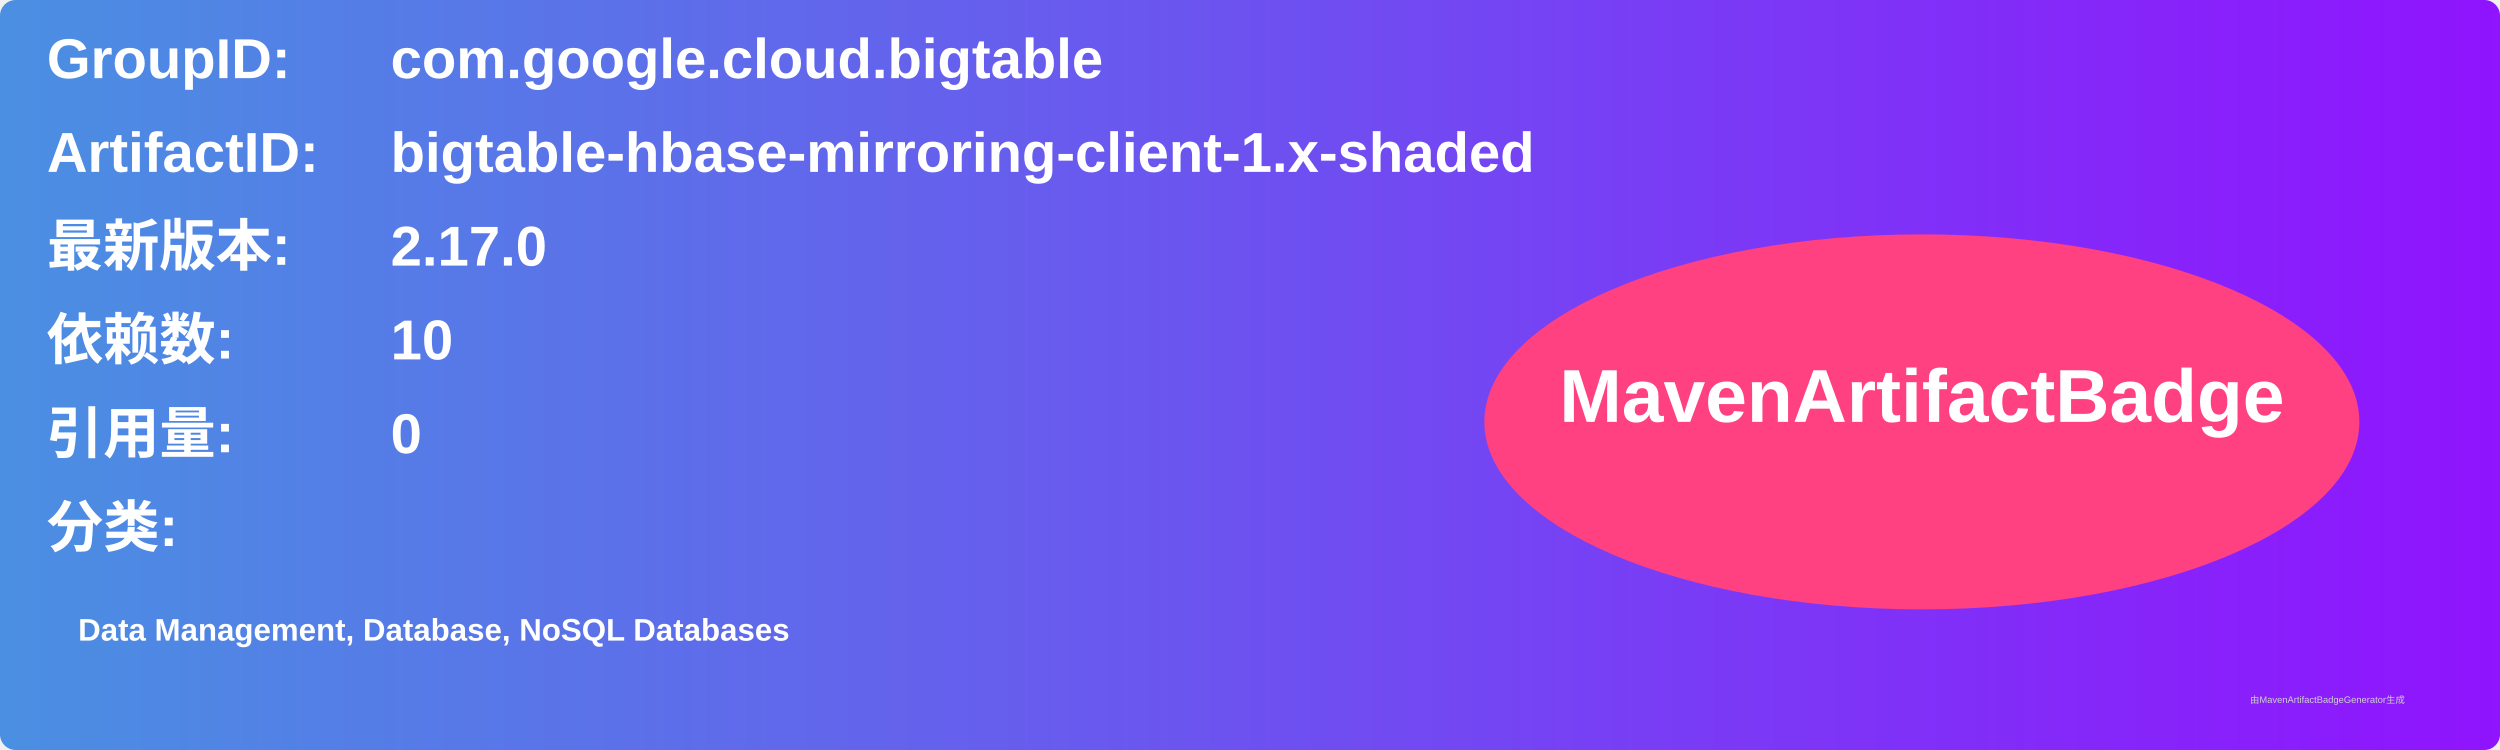
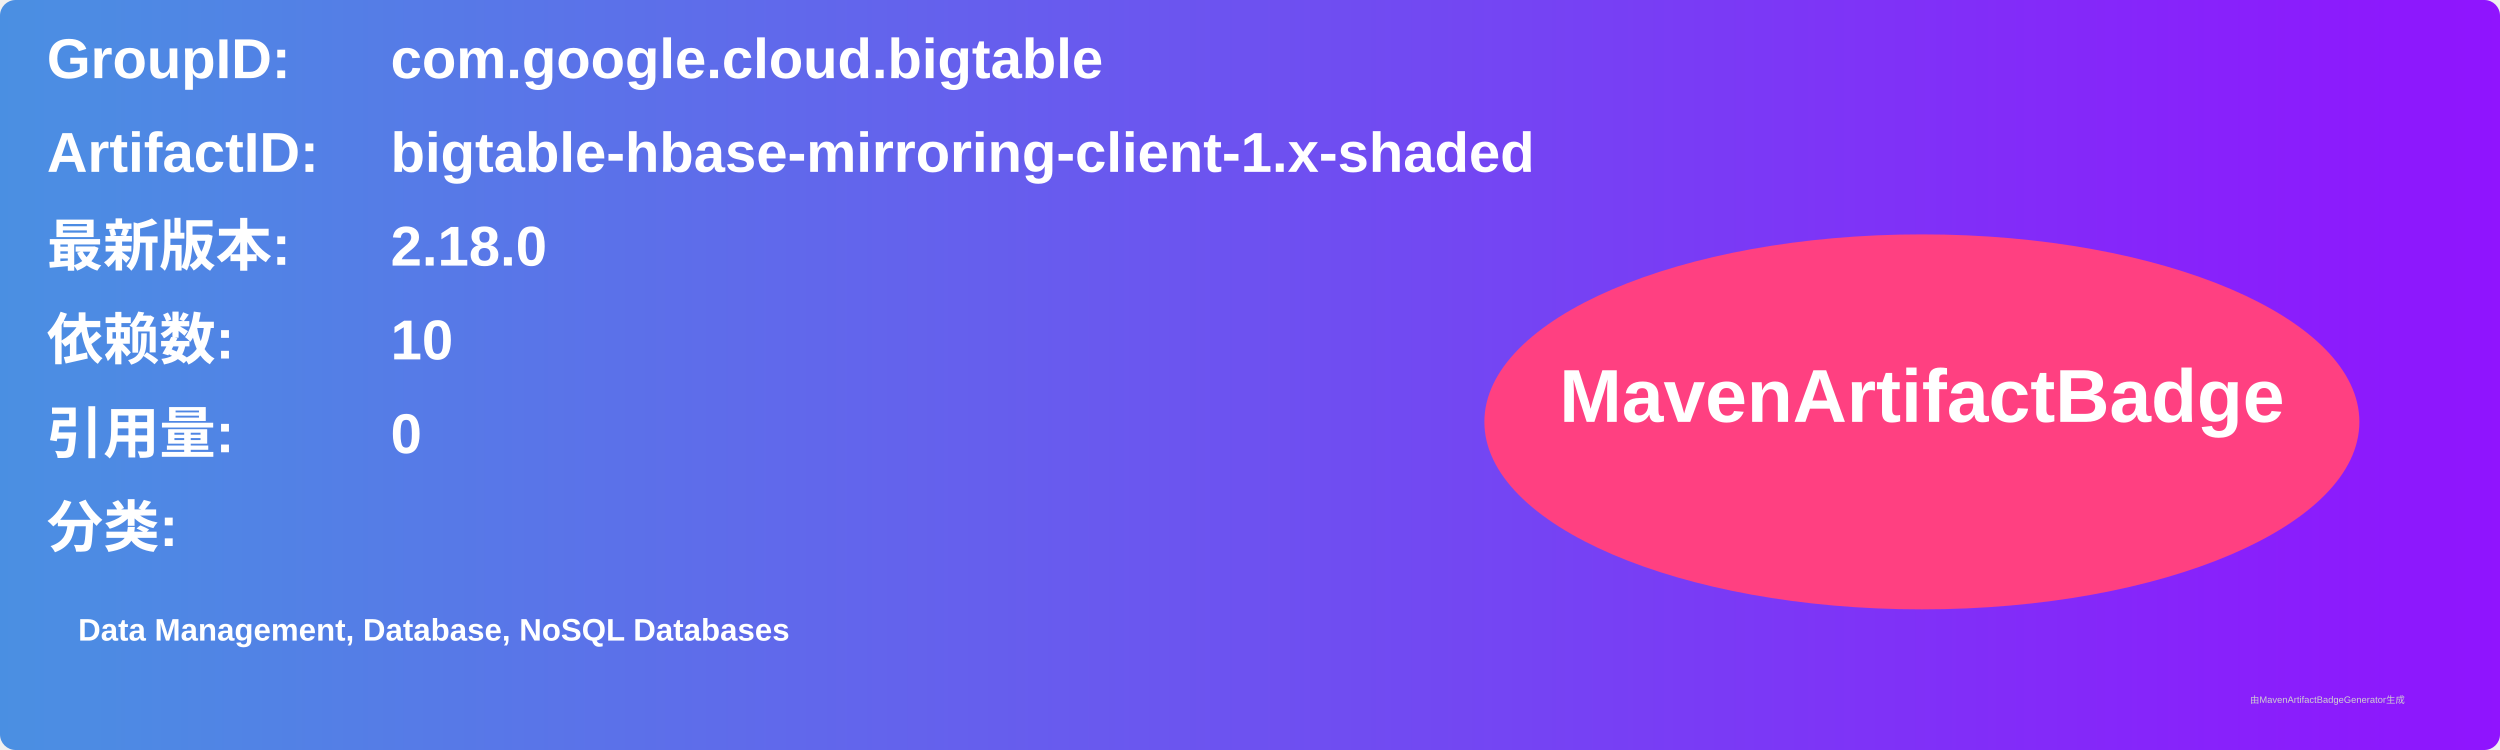
<svg xmlns="http://www.w3.org/2000/svg" width="800" height="240" viewBox="0 0 800 240">
  <linearGradient id="grad" x1="0%" y1="0%" x2="100%" y2="0%">
    <stop offset="0%" stop-color="#4a90e2" />
    <stop offset="100%" stop-color="#9013fe" />
  </linearGradient>
  <rect width="100%" height="100%" rx="5" ry="5" fill="url(#grad)" />
  <g transform="translate(15, 15)">
    <text x="0" y="10" font-family="Arial" font-size="18" fill="white" font-weight="bold" width="260">GroupID:</text>
    <text x="110" y="10" font-family="Arial" font-size="18" fill="white" font-weight="bold" width="460">com.google.cloud.bigtable</text>
    <text x="0" y="40" font-family="Arial" font-size="18" fill="white" font-weight="bold" width="260">ArtifactID:</text>
    <text x="110" y="40" font-family="Arial" font-size="18" fill="white" font-weight="bold" width="460">bigtable-hbase-mirroring-client-1.x-shaded</text>
    <text x="0" y="70" font-family="Arial" font-size="18" fill="white" font-weight="bold">最新版本:</text>
    <text x="110" y="70" font-family="Arial" font-size="18" fill="white" font-weight="bold">
-       <tspan font-weight="bold">2.17.0</tspan>
+       <tspan font-weight="bold">2.18.0</tspan>
    </text>
    <text x="0" y="100" font-family="Arial" font-size="18" fill="white" font-weight="bold">依赖数: </text>
    <text x="110" y="100" font-family="Arial" font-size="18" fill="white">
      <tspan font-weight="bold">10</tspan>
    </text>
    <text x="0" y="130" font-family="Arial" font-size="18" fill="white" font-weight="bold">引用量: </text>
    <text x="110" y="130" font-family="Arial" font-size="18" fill="white">
      <tspan font-weight="bold">0</tspan>
    </text>
    <text x="0" y="160" font-family="Arial" font-size="18" fill="white" font-weight="bold">分类:</text>
    <text x="10" y="190" font-family="Arial" font-size="10" fill="white">
      <tspan font-weight="bold">Data Management, Database, NoSQL Databases</tspan>
    </text>
    <ellipse cx="600" cy="120" rx="140" ry="60" fill="#ff4081" />
    <text x="600" y="120" text-anchor="middle" font-family="Arial" font-size="24" fill="white" font-weight="bold">MavenArtifactBadge</text>
  </g>
  <text x="720" y="225" font-family="Arial" font-size="3" fill="#d0d0d0">由MavenArtifactBadgeGenerator生成</text>
</svg>
